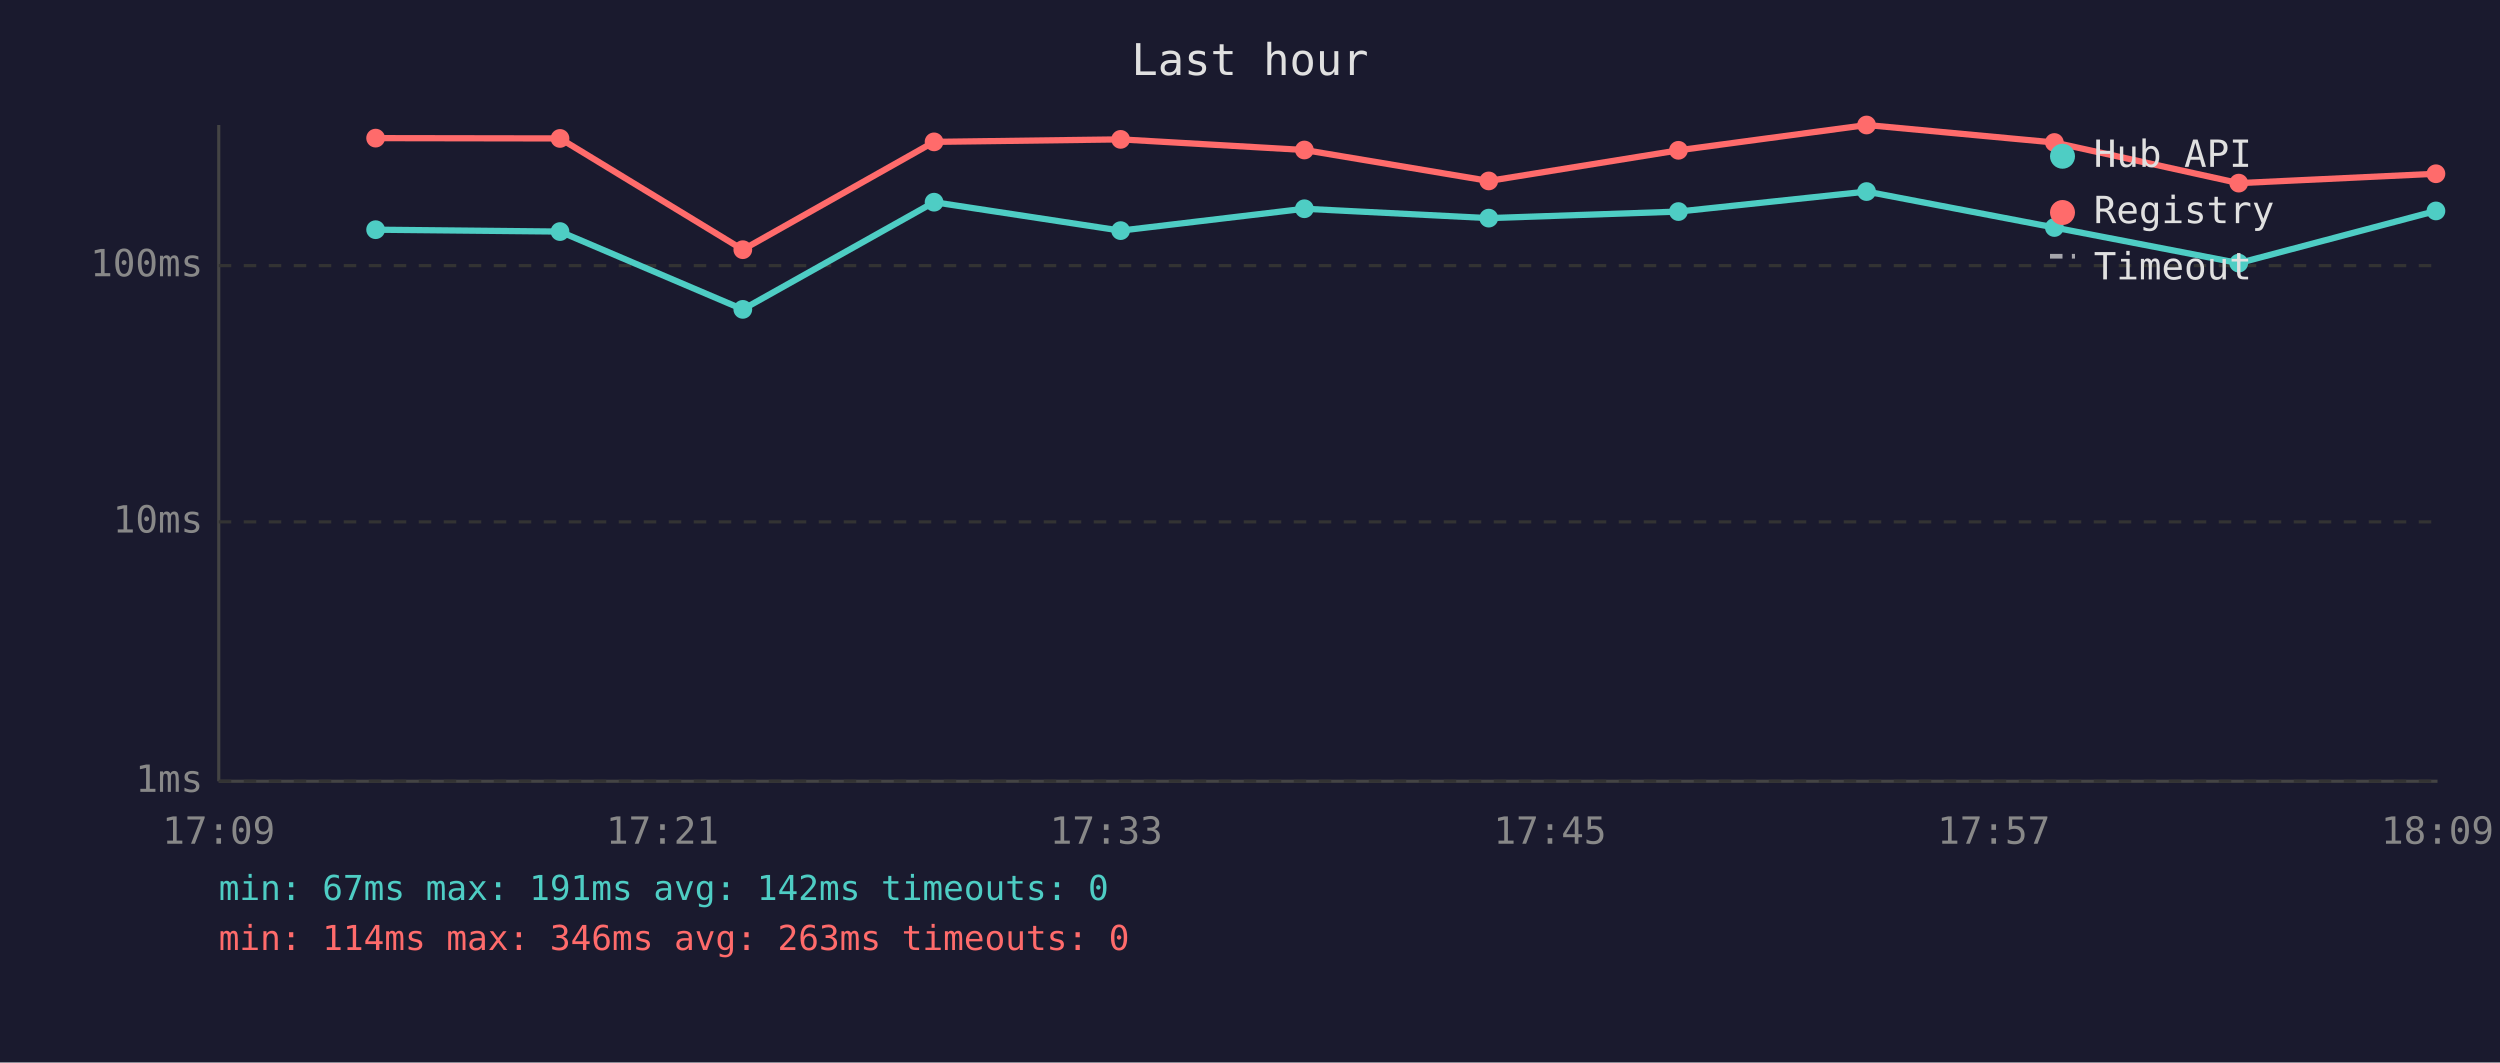
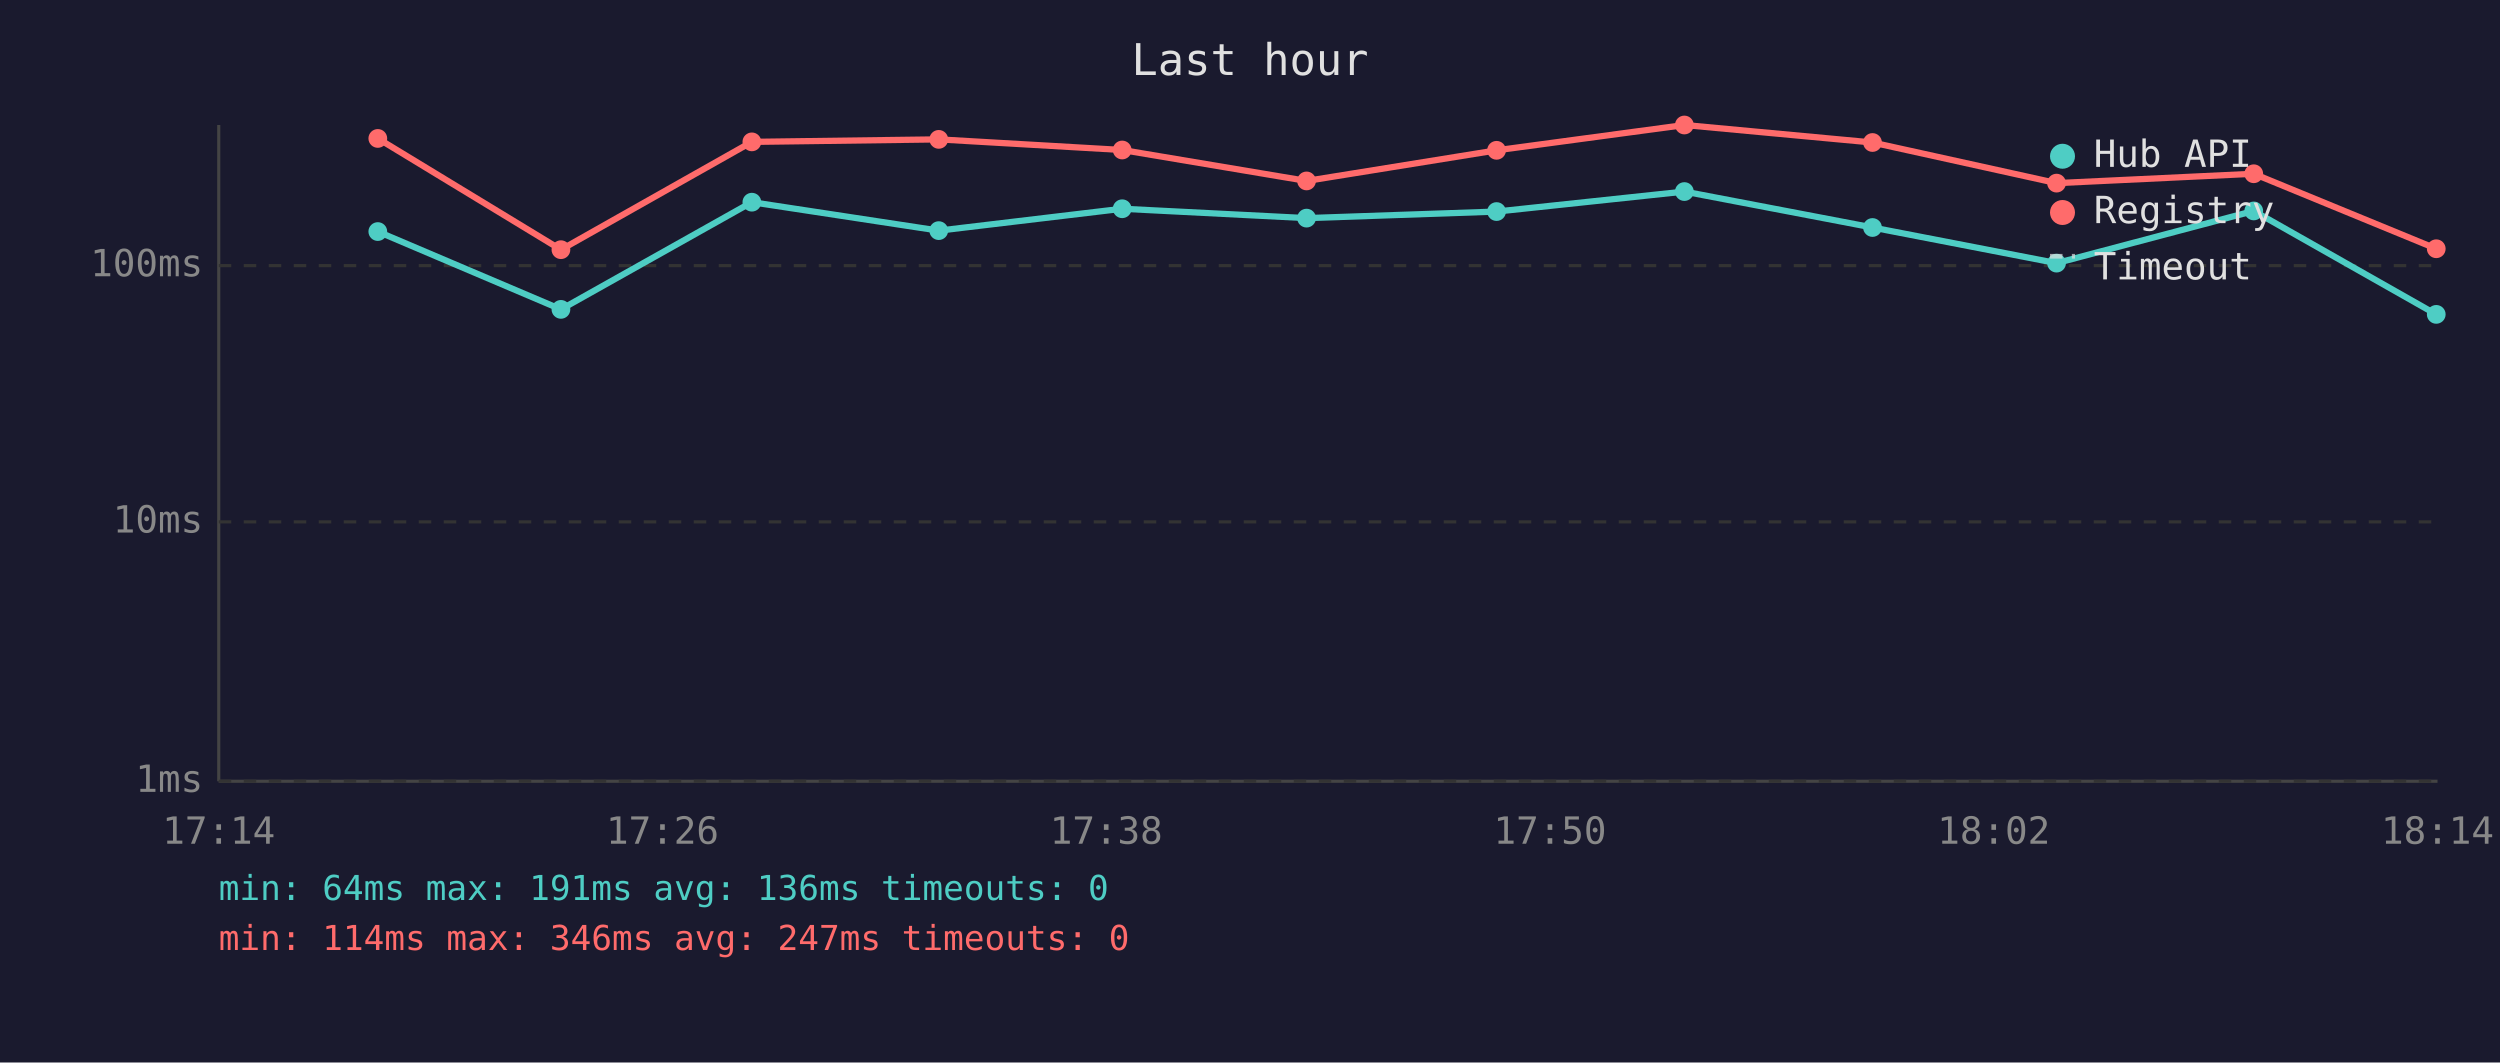
<svg xmlns="http://www.w3.org/2000/svg" viewBox="0 0 800 340" font-family="monospace" font-size="12">
  <rect width="800" height="340" fill="#1a1a2e" />
  <text x="400" y="24" fill="#e0e0e0" font-size="14" text-anchor="middle">Last hour</text>
  <line x1="70" y1="40" x2="70" y2="250" stroke="#444" stroke-width="1" />
  <line x1="70" y1="250" x2="780" y2="250" stroke="#444" stroke-width="1" />
  <line x1="70" y1="250" x2="780" y2="250" stroke="#333" stroke-width="1" stroke-dasharray="4" />
  <text x="65" y="250" fill="#888" text-anchor="end" dominant-baseline="middle">1ms</text>
  <line x1="70" y1="167" x2="780" y2="167" stroke="#333" stroke-width="1" stroke-dasharray="4" />
  <text x="65" y="167" fill="#888" text-anchor="end" dominant-baseline="middle">10ms</text>
  <line x1="70" y1="85" x2="780" y2="85" stroke="#333" stroke-width="1" stroke-dasharray="4" />
  <text x="65" y="85" fill="#888" text-anchor="end" dominant-baseline="middle">100ms</text>
-   <text x="70" y="270" fill="#888" text-anchor="middle">17:09</text>
-   <text x="212" y="270" fill="#888" text-anchor="middle">17:21</text>
-   <text x="354" y="270" fill="#888" text-anchor="middle">17:33</text>
-   <text x="496" y="270" fill="#888" text-anchor="middle">17:45</text>
-   <text x="638" y="270" fill="#888" text-anchor="middle">17:57</text>
-   <text x="780" y="270" fill="#888" text-anchor="middle">18:09</text>
-   <polyline points="120.2,73.5 179.2,74.1 237.7,99.0 298.9,64.7 358.6,73.8 417.4,66.8 476.4,69.8 537.1,67.7 597.3,61.3 657.4,72.8 716.4,84.2 779.5,67.5" fill="none" stroke="#4ecdc4" stroke-width="2" opacity="1" />
-   <circle cx="120.2" cy="73.5" r="3" fill="#4ecdc4" />
-   <circle cx="179.2" cy="74.1" r="3" fill="#4ecdc4" />
-   <circle cx="237.7" cy="99.0" r="3" fill="#4ecdc4" />
-   <circle cx="298.9" cy="64.7" r="3" fill="#4ecdc4" />
-   <circle cx="358.6" cy="73.8" r="3" fill="#4ecdc4" />
-   <circle cx="417.4" cy="66.8" r="3" fill="#4ecdc4" />
-   <circle cx="476.4" cy="69.8" r="3" fill="#4ecdc4" />
-   <circle cx="537.1" cy="67.7" r="3" fill="#4ecdc4" />
-   <circle cx="597.3" cy="61.3" r="3" fill="#4ecdc4" />
-   <circle cx="657.4" cy="72.8" r="3" fill="#4ecdc4" />
-   <circle cx="716.4" cy="84.2" r="3" fill="#4ecdc4" />
-   <circle cx="779.5" cy="67.5" r="3" fill="#4ecdc4" />
-   <polyline points="120.2,44.2 179.2,44.3 237.7,79.9 298.9,45.4 358.6,44.6 417.4,48.0 476.4,57.9 537.1,48.1 597.3,40.0 657.4,45.6 716.4,58.6 779.5,55.6" fill="none" stroke="#ff6b6b" stroke-width="2" opacity="1" />
-   <circle cx="120.2" cy="44.2" r="3" fill="#ff6b6b" />
-   <circle cx="179.2" cy="44.3" r="3" fill="#ff6b6b" />
-   <circle cx="237.7" cy="79.9" r="3" fill="#ff6b6b" />
-   <circle cx="298.9" cy="45.4" r="3" fill="#ff6b6b" />
-   <circle cx="358.6" cy="44.6" r="3" fill="#ff6b6b" />
-   <circle cx="417.4" cy="48.0" r="3" fill="#ff6b6b" />
-   <circle cx="476.4" cy="57.9" r="3" fill="#ff6b6b" />
-   <circle cx="537.1" cy="48.1" r="3" fill="#ff6b6b" />
-   <circle cx="597.3" cy="40.0" r="3" fill="#ff6b6b" />
-   <circle cx="657.4" cy="45.6" r="3" fill="#ff6b6b" />
-   <circle cx="716.4" cy="58.6" r="3" fill="#ff6b6b" />
-   <circle cx="779.5" cy="55.6" r="3" fill="#ff6b6b" />
+   <text x="70" y="270" fill="#888" text-anchor="middle">17:14</text>
+   <text x="212" y="270" fill="#888" text-anchor="middle">17:26</text>
+   <text x="354" y="270" fill="#888" text-anchor="middle">17:38</text>
+   <text x="496" y="270" fill="#888" text-anchor="middle">17:50</text>
+   <text x="638" y="270" fill="#888" text-anchor="middle">18:02</text>
+   <text x="780" y="270" fill="#888" text-anchor="middle">18:14</text>
+   <polyline points="120.9,74.1 179.5,99.0 240.6,64.7 300.4,73.8 359.1,66.8 418.1,69.8 478.9,67.7 539.0,61.3 599.2,72.8 658.1,84.2 721.2,67.5 779.6,100.6" fill="none" stroke="#4ecdc4" stroke-width="2" opacity="1" />
+   <circle cx="120.9" cy="74.1" r="3" fill="#4ecdc4" />
+   <circle cx="179.5" cy="99.0" r="3" fill="#4ecdc4" />
+   <circle cx="240.6" cy="64.7" r="3" fill="#4ecdc4" />
+   <circle cx="300.4" cy="73.8" r="3" fill="#4ecdc4" />
+   <circle cx="359.1" cy="66.8" r="3" fill="#4ecdc4" />
+   <circle cx="418.1" cy="69.8" r="3" fill="#4ecdc4" />
+   <circle cx="478.9" cy="67.7" r="3" fill="#4ecdc4" />
+   <circle cx="539.0" cy="61.3" r="3" fill="#4ecdc4" />
+   <circle cx="599.2" cy="72.8" r="3" fill="#4ecdc4" />
+   <circle cx="658.1" cy="84.2" r="3" fill="#4ecdc4" />
+   <circle cx="721.2" cy="67.5" r="3" fill="#4ecdc4" />
+   <circle cx="779.6" cy="100.6" r="3" fill="#4ecdc4" />
+   <polyline points="120.9,44.3 179.5,79.9 240.6,45.4 300.4,44.6 359.1,48.0 418.1,57.9 478.9,48.1 539.0,40.0 599.2,45.6 658.1,58.6 721.2,55.6 779.6,79.6" fill="none" stroke="#ff6b6b" stroke-width="2" opacity="1" />
+   <circle cx="120.9" cy="44.3" r="3" fill="#ff6b6b" />
+   <circle cx="179.5" cy="79.9" r="3" fill="#ff6b6b" />
+   <circle cx="240.6" cy="45.4" r="3" fill="#ff6b6b" />
+   <circle cx="300.4" cy="44.6" r="3" fill="#ff6b6b" />
+   <circle cx="359.1" cy="48.0" r="3" fill="#ff6b6b" />
+   <circle cx="418.1" cy="57.9" r="3" fill="#ff6b6b" />
+   <circle cx="478.9" cy="48.1" r="3" fill="#ff6b6b" />
+   <circle cx="539.0" cy="40.0" r="3" fill="#ff6b6b" />
+   <circle cx="599.2" cy="45.6" r="3" fill="#ff6b6b" />
+   <circle cx="658.1" cy="58.6" r="3" fill="#ff6b6b" />
+   <circle cx="721.2" cy="55.6" r="3" fill="#ff6b6b" />
+   <circle cx="779.6" cy="79.6" r="3" fill="#ff6b6b" />
  <circle cx="660" cy="50" r="4" fill="#4ecdc4" />
  <text x="670" y="50" fill="#e0e0e0" dominant-baseline="middle">Hub API</text>
  <circle cx="660" cy="68" r="4" fill="#ff6b6b" />
  <text x="670" y="68" fill="#e0e0e0" dominant-baseline="middle">Registry</text>
  <line x1="656" y1="82" x2="664" y2="82" stroke="#e0e0e0" stroke-width="1.5" stroke-dasharray="4,3" opacity="0.7" />
  <text x="670" y="86" fill="#e0e0e0" dominant-baseline="middle">Timeout</text>
-   <text x="70" y="288" fill="#4ecdc4" font-size="11">min: 67ms  max: 191ms  avg: 142ms  timeouts: 0</text>
-   <text x="70" y="304" fill="#ff6b6b" font-size="11">min: 114ms  max: 346ms  avg: 263ms  timeouts: 0</text>
+   <text x="70" y="288" fill="#4ecdc4" font-size="11">min: 64ms  max: 191ms  avg: 136ms  timeouts: 0</text>
+   <text x="70" y="304" fill="#ff6b6b" font-size="11">min: 114ms  max: 346ms  avg: 247ms  timeouts: 0</text>
</svg>
